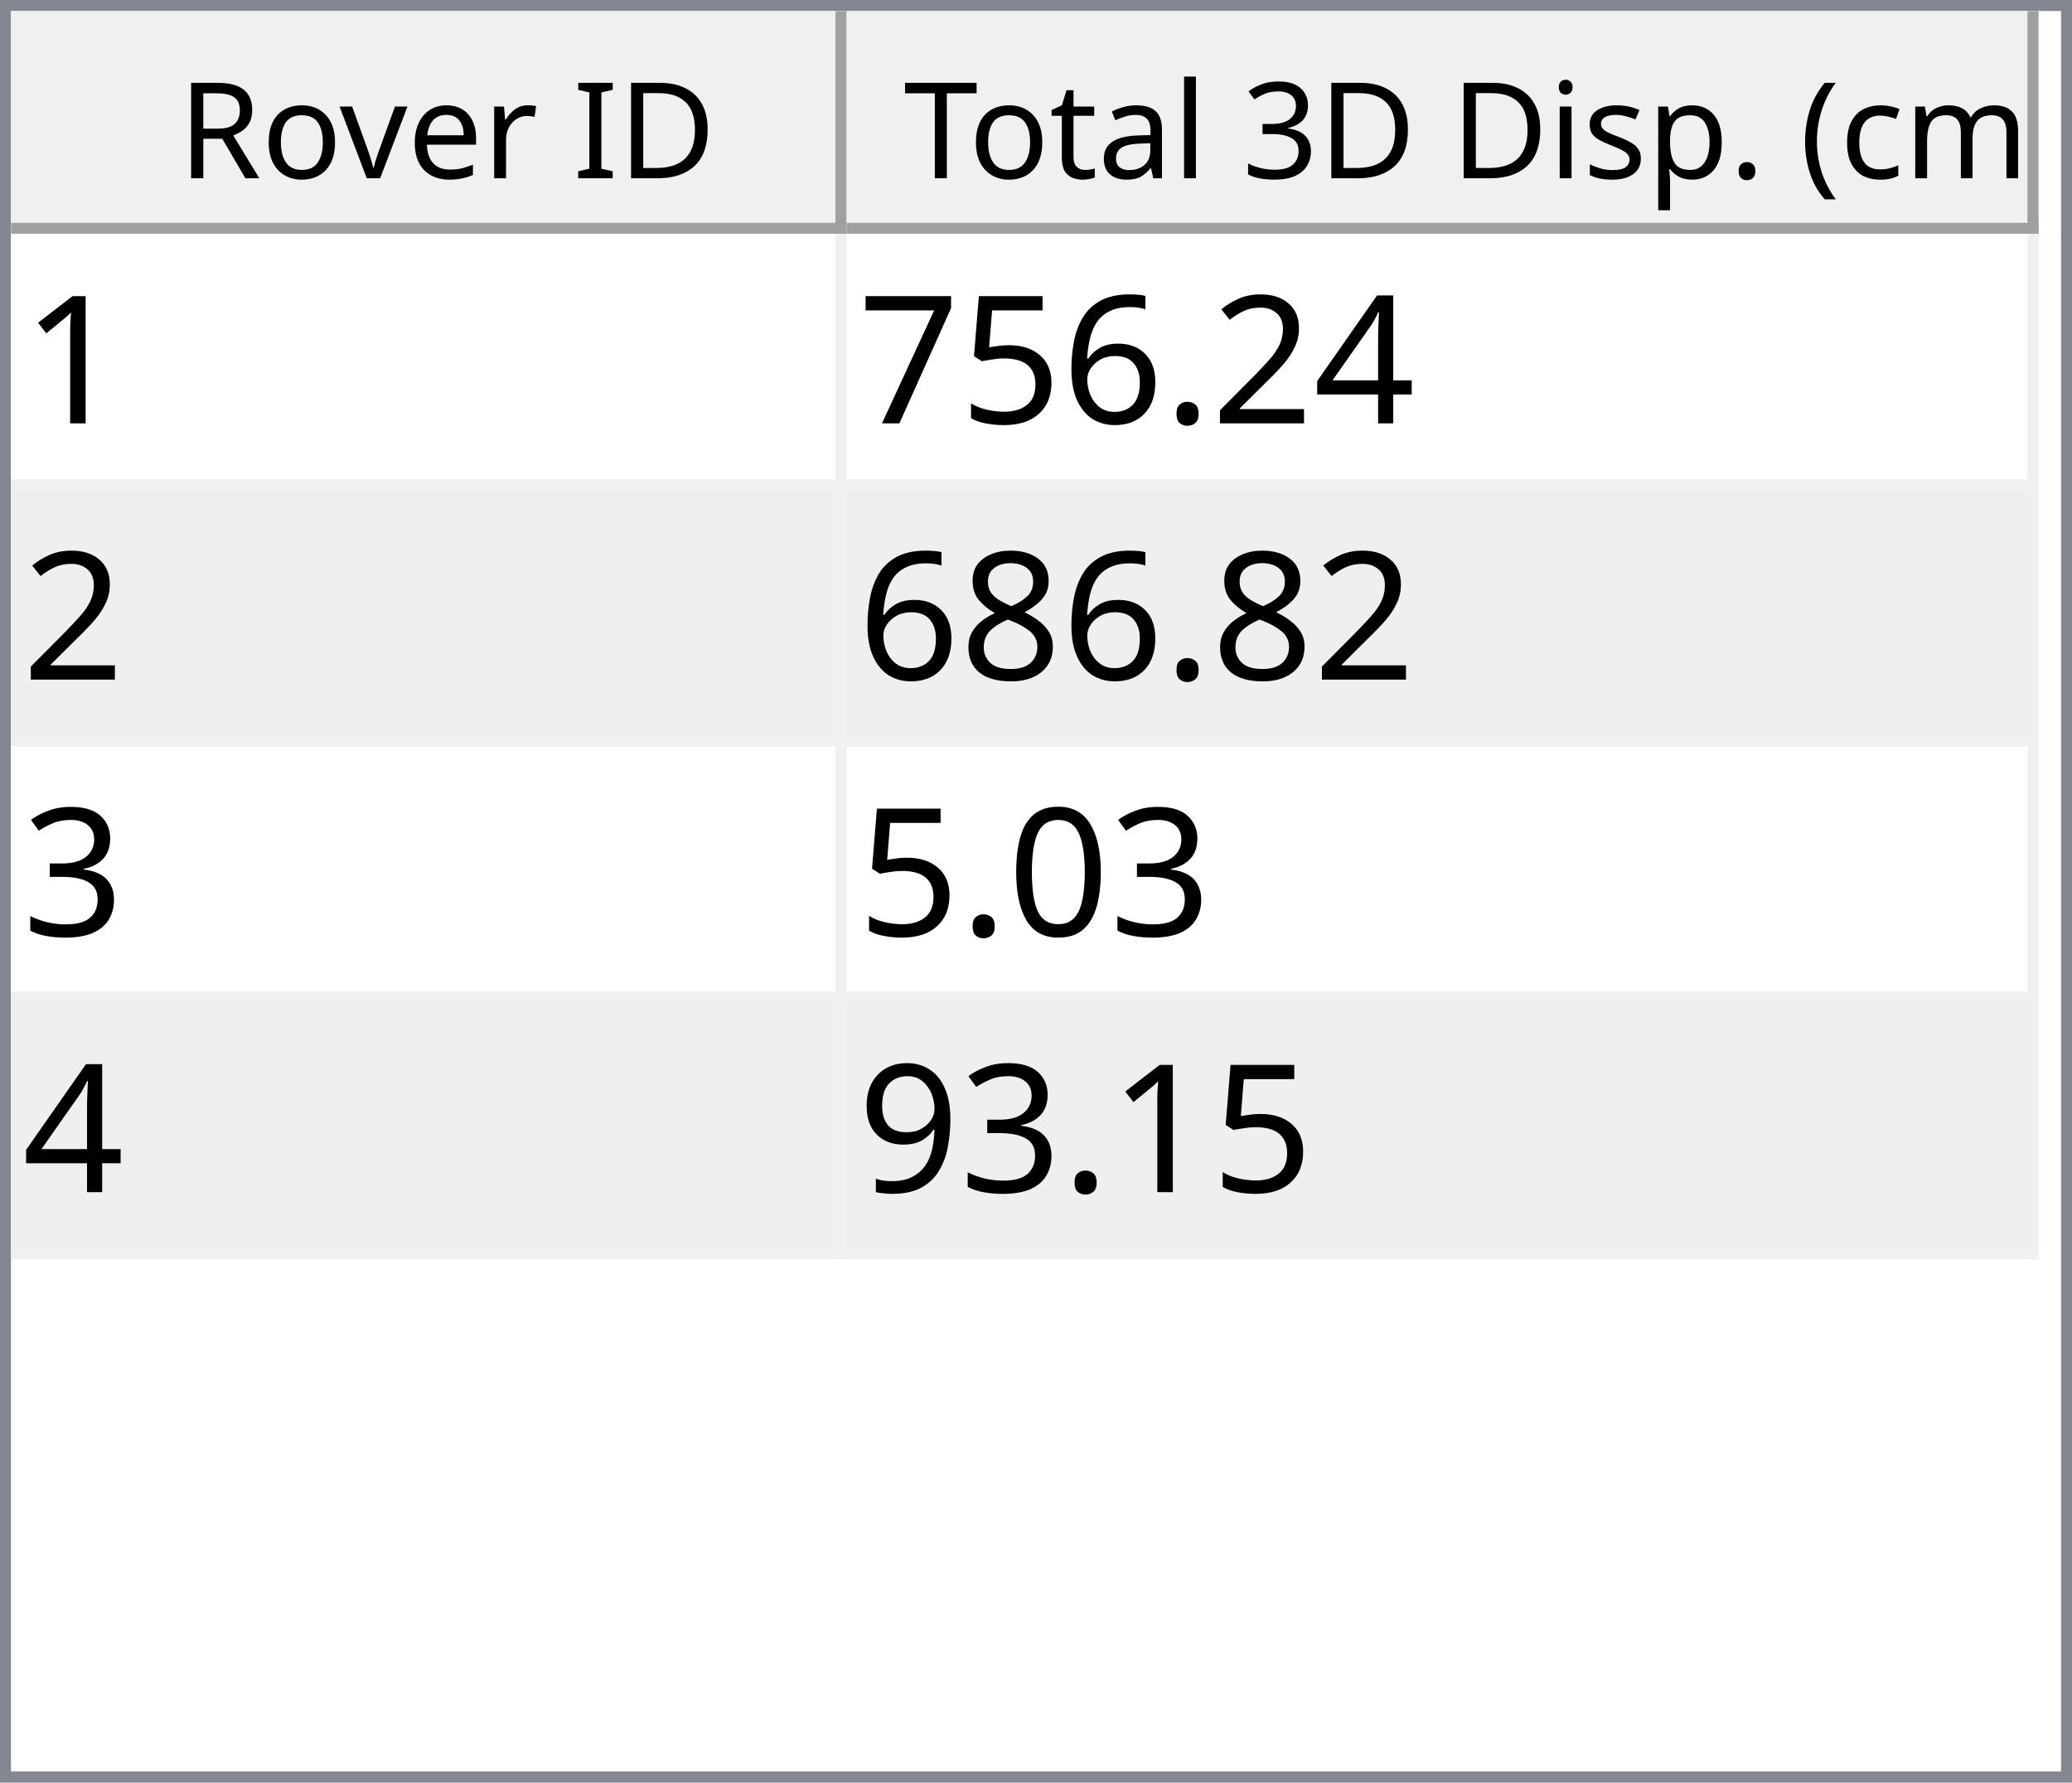
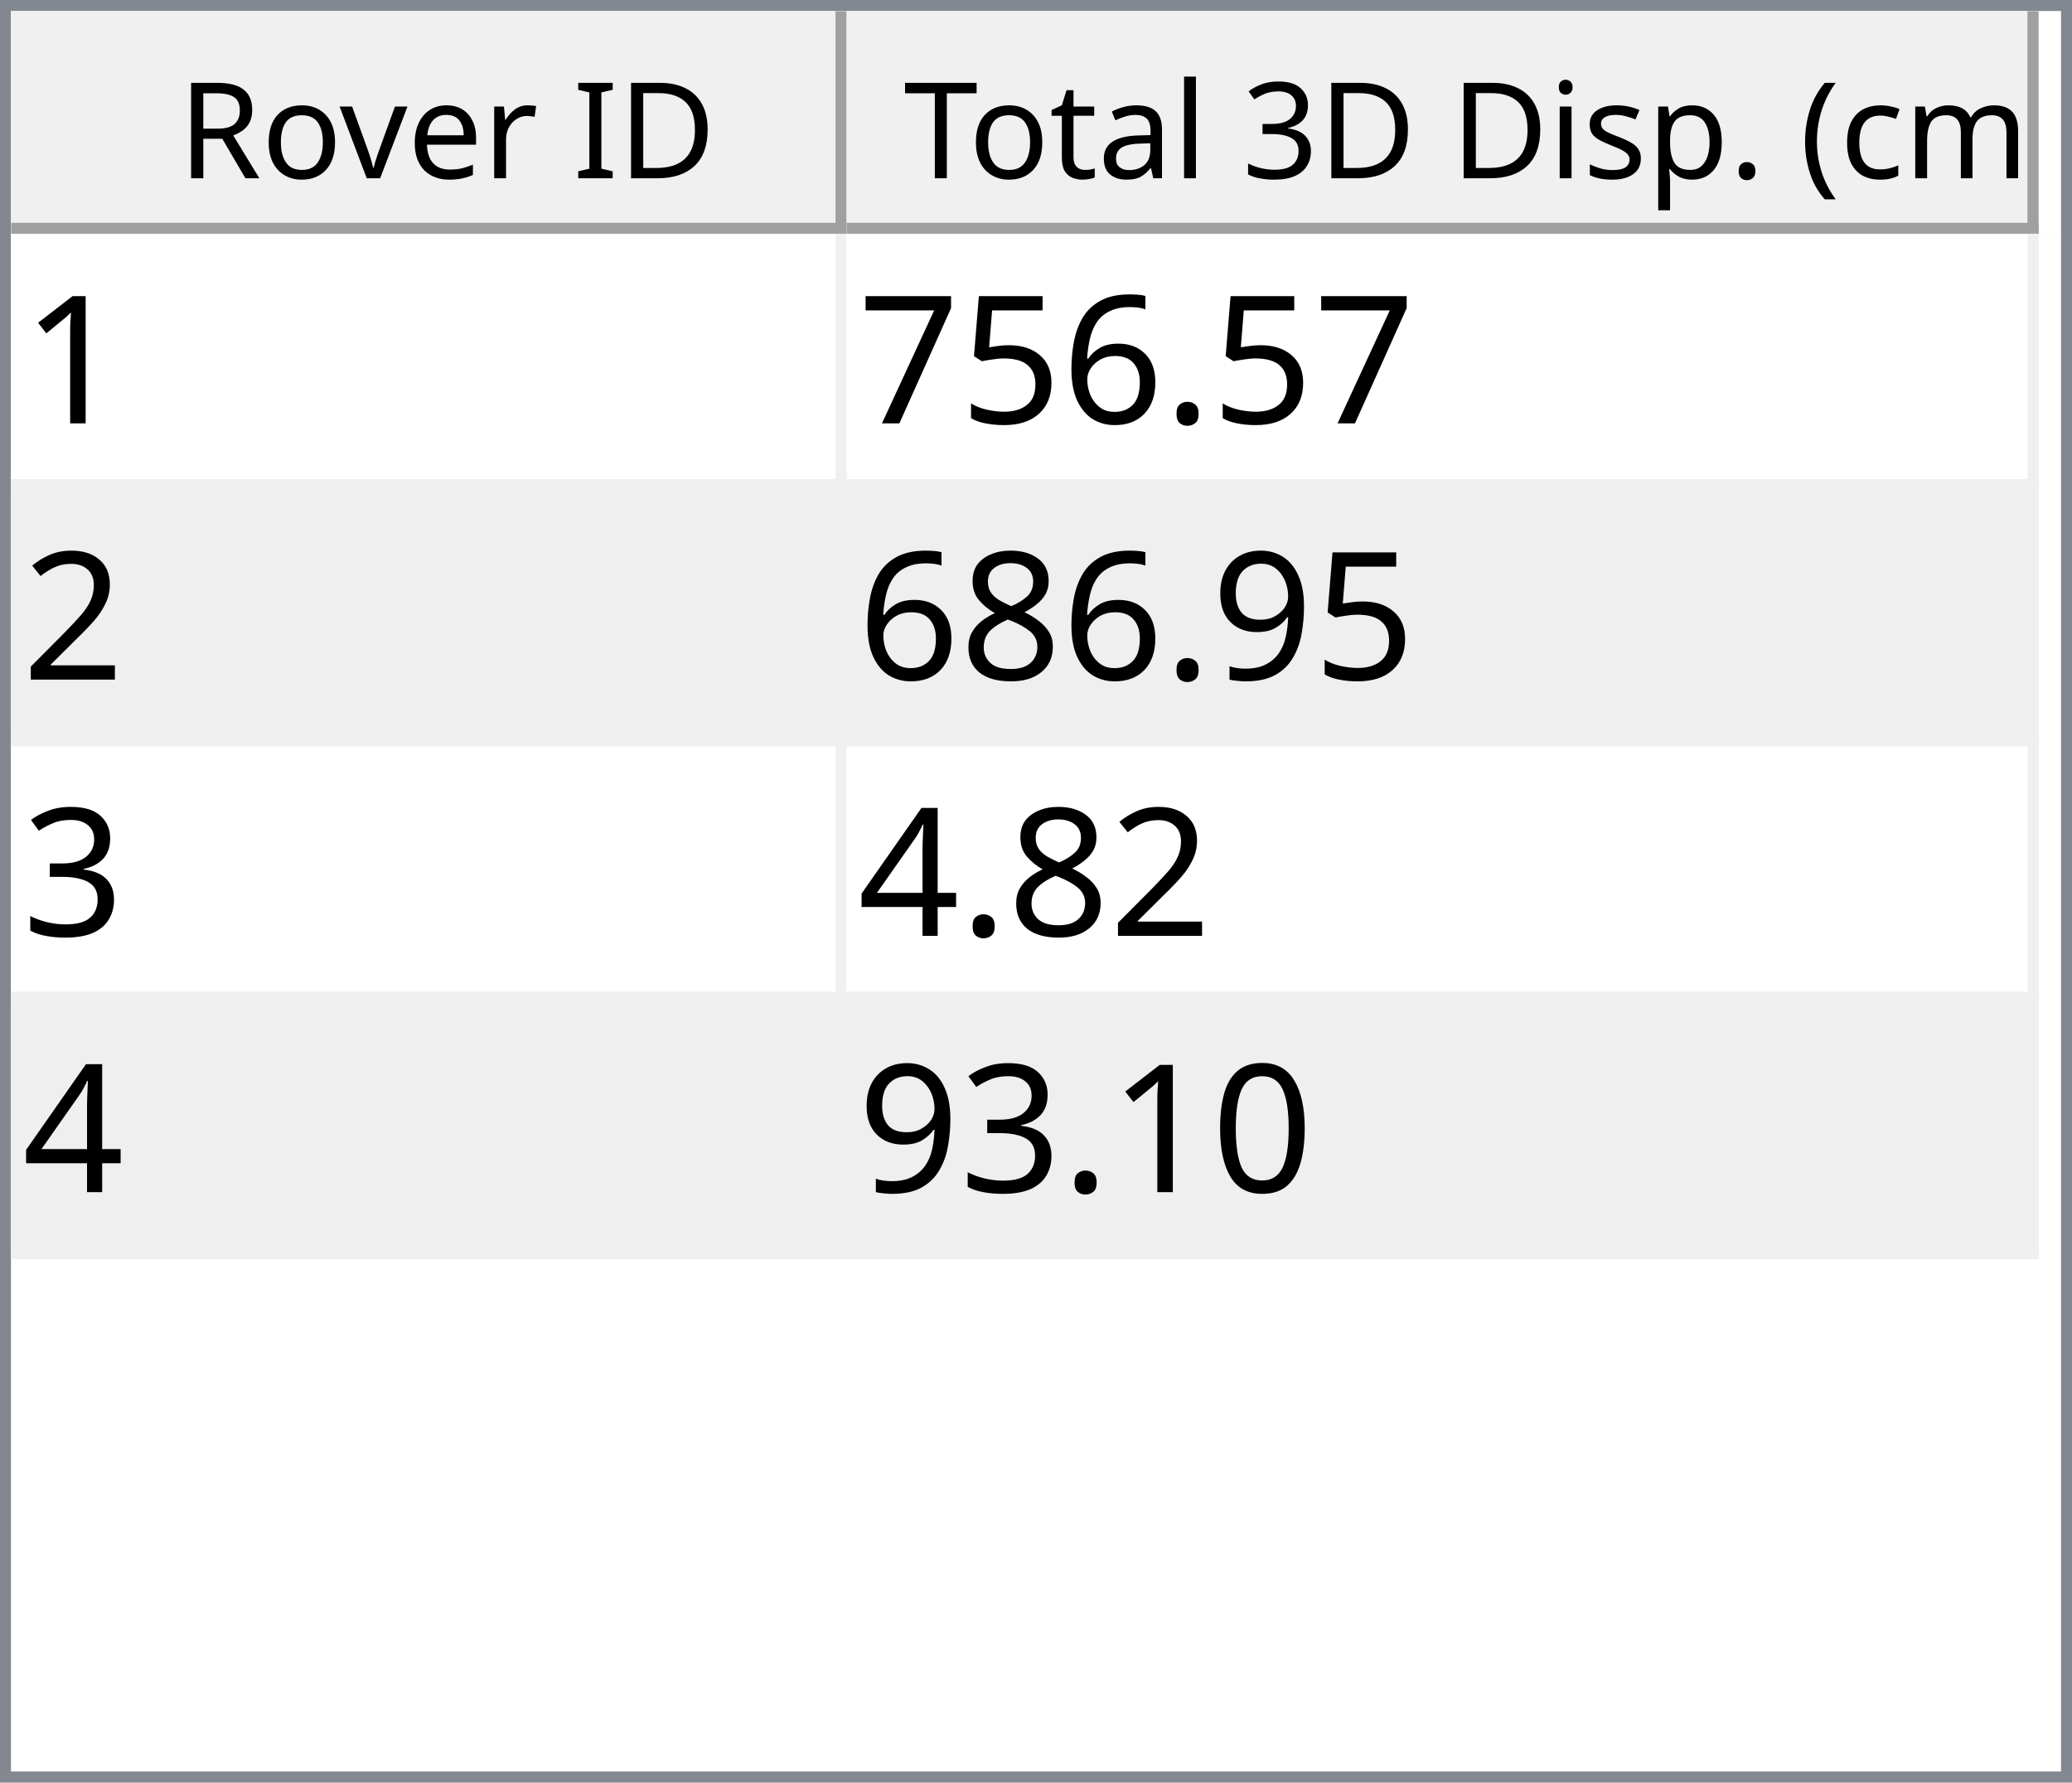
<svg xmlns="http://www.w3.org/2000/svg" style="fill-opacity:1; color-rendering:auto; color-interpolation:auto; text-rendering:auto; stroke:black; stroke-linecap:square; stroke-miterlimit:10; shape-rendering:auto; stroke-opacity:1; fill:black; stroke-dasharray:none; font-weight:normal; stroke-width:1; font-family:'Dialog'; font-style:normal; stroke-linejoin:miter; font-size:12px; stroke-dashoffset:0; image-rendering:auto;" width="186" height="160">
  <defs id="genericDefs" />
  <g>
    <defs id="defs1">
      <clipPath clipPathUnits="userSpaceOnUse" id="clipPath1">
        <path d="M0 0 L186 0 L186 160 L0 160 L0 0 Z" />
      </clipPath>
      <clipPath clipPathUnits="userSpaceOnUse" id="clipPath2">
        <path d="M0 0 L0 160 L186 160 L186 0 Z" />
      </clipPath>
      <clipPath clipPathUnits="userSpaceOnUse" id="clipPath3">
        <path d="M0 0 L0 20 L184 20 L184 0 Z" />
      </clipPath>
      <clipPath clipPathUnits="userSpaceOnUse" id="clipPath4">
        <path d="M0 0 L0 20 L75 20 L75 0 Z" />
      </clipPath>
      <clipPath clipPathUnits="userSpaceOnUse" id="clipPath5">
        <path d="M1 1 L1 19 L74 19 L74 1 Z" />
      </clipPath>
      <clipPath clipPathUnits="userSpaceOnUse" id="clipPath6">
        <path d="M0 0 L0 18 L73 18 L73 0 Z" />
      </clipPath>
      <clipPath clipPathUnits="userSpaceOnUse" id="clipPath7">
        <path d="M-0.5 -0.5 L-0.5 19.5 L74.5 19.5 L74.5 -0.5 Z" />
      </clipPath>
      <clipPath clipPathUnits="userSpaceOnUse" id="clipPath8">
        <path d="M0 0 L0 20 L107 20 L107 0 Z" />
      </clipPath>
      <clipPath clipPathUnits="userSpaceOnUse" id="clipPath9">
        <path d="M1 1 L1 19 L106 19 L106 1 Z" />
      </clipPath>
      <clipPath clipPathUnits="userSpaceOnUse" id="clipPath10">
        <path d="M0 0 L0 18 L105 18 L105 0 Z" />
      </clipPath>
      <clipPath clipPathUnits="userSpaceOnUse" id="clipPath11">
        <path d="M-0.5 -0.5 L-0.5 19.5 L106.5 19.5 L106.5 -0.5 Z" />
      </clipPath>
      <clipPath clipPathUnits="userSpaceOnUse" id="clipPath12">
        <path d="M0 0 L0 138 L184 138 L184 0 Z" />
      </clipPath>
      <clipPath clipPathUnits="userSpaceOnUse" id="clipPath13">
        <path d="M0 0 L0 92 L182 92 L182 0 Z" />
      </clipPath>
      <clipPath clipPathUnits="userSpaceOnUse" id="clipPath14">
        <path d="M-0.5 -0.5 L-0.5 91.5 L181.5 91.5 L181.5 -0.5 Z" />
      </clipPath>
      <clipPath clipPathUnits="userSpaceOnUse" id="clipPath15">
        <path d="M0 0 L0 22 L74 22 L74 0 Z" />
      </clipPath>
      <clipPath clipPathUnits="userSpaceOnUse" id="clipPath16">
        <path d="M0 0 L0 22 L106 22 L106 0 Z" />
      </clipPath>
      <font horiz-adv-x="64.551" id="font1">
        <font-face ascent="107.91" descent="25.098" units-per-em="100" style="font-style:normal; font-family:Segoe UI; font-weight:normal;" />
        <missing-glyph horiz-adv-x="64.551" d="M8.109 0 L8.109 68.266 L56.453 68.266 L56.453 0 L8.109 0 ZM15.328 7.234 L49.219 7.234 L49.219 61.031 L15.328 61.031 L15.328 7.234 Z" />
        <glyph unicode="D" horiz-adv-x="70.117" d="M9.188 0 L9.188 70.016 L28.516 70.016 Q65.531 70.016 65.531 35.891 Q65.531 19.672 55.25 9.836 Q44.969 0 27.734 0 L9.188 0 ZM17.391 62.594 L17.391 7.422 L27.828 7.422 Q41.609 7.422 49.273 14.797 Q56.938 22.172 56.938 35.688 Q56.938 62.594 28.328 62.594 L17.391 62.594 Z" />
        <glyph unicode="I" horiz-adv-x="26.611" d="M17.391 0 L9.188 0 L9.188 70.016 L17.391 70.016 L17.391 0 Z" />
        <glyph unicode=" " horiz-adv-x="27.393" d="" />
        <glyph unicode="r" horiz-adv-x="34.766" d="M34.188 41.891 Q32.078 43.5 28.125 43.5 Q23 43.5 19.555 38.672 Q16.109 33.844 16.109 25.484 L16.109 0 L8.109 0 L8.109 50 L16.109 50 L16.109 39.703 L16.312 39.703 Q18.016 44.969 21.531 47.922 Q25.047 50.875 29.391 50.875 Q32.516 50.875 34.188 50.203 L34.188 41.891 Z" />
        <glyph unicode="e" horiz-adv-x="52.295" d="M48.297 23 L12.984 23 Q13.188 14.656 17.484 10.109 Q21.781 5.562 29.297 5.562 Q37.75 5.562 44.828 11.141 L44.828 3.609 Q38.234 -1.172 27.391 -1.172 Q16.797 -1.172 10.742 5.641 Q4.688 12.453 4.688 24.812 Q4.688 36.469 11.305 43.82 Q17.922 51.172 27.734 51.172 Q37.547 51.172 42.922 44.828 Q48.297 38.484 48.297 27.203 L48.297 23 ZM40.094 29.781 Q40.047 36.719 36.75 40.578 Q33.453 44.438 27.594 44.438 Q21.922 44.438 17.969 40.383 Q14.016 36.328 13.094 29.781 L40.094 29.781 Z" />
        <glyph unicode="v" horiz-adv-x="47.9" d="M47.406 50 L27.484 0 L19.625 0 L0.688 50 L9.469 50 L22.172 13.672 Q23.578 9.672 23.922 6.688 L24.125 6.688 Q24.609 10.453 25.688 13.484 L38.969 50 L47.406 50 Z" />
        <glyph unicode="o" horiz-adv-x="58.594" d="M29 -1.172 Q17.922 -1.172 11.305 5.836 Q4.688 12.844 4.688 24.422 Q4.688 37.016 11.57 44.094 Q18.453 51.172 30.172 51.172 Q41.359 51.172 47.633 44.289 Q53.906 37.406 53.906 25.203 Q53.906 13.234 47.141 6.031 Q40.375 -1.172 29 -1.172 ZM29.594 44.438 Q21.875 44.438 17.383 39.188 Q12.891 33.938 12.891 24.703 Q12.891 15.828 17.43 10.695 Q21.969 5.562 29.594 5.562 Q37.359 5.562 41.531 10.594 Q45.703 15.625 45.703 24.906 Q45.703 34.281 41.531 39.359 Q37.359 44.438 29.594 44.438 Z" />
        <glyph unicode="R" horiz-adv-x="59.814" d="M59.375 0 L49.609 0 L37.891 19.625 Q36.281 22.359 34.766 24.289 Q33.25 26.219 31.664 27.438 Q30.078 28.656 28.25 29.219 Q26.422 29.781 24.125 29.781 L17.391 29.781 L17.391 0 L9.188 0 L9.188 70.016 L30.078 70.016 Q34.672 70.016 38.555 68.867 Q42.438 67.719 45.289 65.375 Q48.141 63.031 49.758 59.547 Q51.375 56.062 51.375 51.375 Q51.375 47.703 50.273 44.656 Q49.172 41.609 47.148 39.211 Q45.125 36.812 42.266 35.133 Q39.406 33.453 35.844 32.516 L35.844 32.328 Q37.594 31.547 38.891 30.547 Q40.188 29.547 41.359 28.18 Q42.531 26.812 43.68 25.078 Q44.828 23.344 46.234 21.047 L59.375 0 ZM17.391 62.594 L17.391 37.203 L28.516 37.203 Q31.594 37.203 34.203 38.133 Q36.812 39.062 38.719 40.797 Q40.625 42.531 41.703 45.047 Q42.781 47.562 42.781 50.688 Q42.781 56.297 39.141 59.445 Q35.5 62.594 28.609 62.594 L17.391 62.594 Z" />
        <glyph unicode=")" horiz-adv-x="30.176" d="M8.297 -15.922 L1.172 -15.922 Q16.406 2.344 16.406 26.812 Q16.406 51.469 1.078 70.016 L8.297 70.016 Q23.531 52.156 23.531 26.703 Q23.531 1.375 8.297 -15.922 Z" />
        <glyph unicode="m" horiz-adv-x="86.133" d="M79.109 0 L71.094 0 L71.094 28.719 Q71.094 37.016 68.531 40.727 Q65.969 44.438 59.906 44.438 Q54.781 44.438 51.195 39.75 Q47.609 35.062 47.609 28.516 L47.609 0 L39.594 0 L39.594 29.688 Q39.594 44.438 28.219 44.438 Q22.953 44.438 19.531 40.016 Q16.109 35.594 16.109 28.516 L16.109 0 L8.109 0 L8.109 50 L16.109 50 L16.109 42.094 L16.312 42.094 Q21.625 51.172 31.844 51.172 Q36.969 51.172 40.773 48.312 Q44.578 45.453 46 40.828 Q51.562 51.172 62.594 51.172 Q79.109 51.172 79.109 30.812 L79.109 0 Z" />
        <glyph unicode="c" horiz-adv-x="46.191" d="M42.188 2.297 Q36.422 -1.172 28.516 -1.172 Q17.828 -1.172 11.258 5.789 Q4.688 12.75 4.688 23.828 Q4.688 36.188 11.766 43.68 Q18.844 51.172 30.672 51.172 Q37.25 51.172 42.281 48.734 L42.281 40.531 Q36.719 44.438 30.375 44.438 Q22.703 44.438 17.797 38.945 Q12.891 33.453 12.891 24.516 Q12.891 15.719 17.508 10.641 Q22.125 5.562 29.891 5.562 Q36.422 5.562 42.188 9.906 L42.188 2.297 Z" />
        <glyph unicode="(" horiz-adv-x="30.176" d="M29.109 -15.922 L21.969 -15.922 Q6.844 1.375 6.844 26.703 Q6.844 52.156 21.969 70.016 L29.203 70.016 Q13.875 51.469 13.875 26.812 Q13.875 2.344 29.109 -15.922 Z" />
        <glyph unicode="." horiz-adv-x="21.68" d="M10.891 -1.078 Q8.641 -1.078 7.055 0.539 Q5.469 2.156 5.469 4.391 Q5.469 6.641 7.055 8.273 Q8.641 9.906 10.891 9.906 Q13.188 9.906 14.797 8.273 Q16.406 6.641 16.406 4.391 Q16.406 2.156 14.797 0.539 Q13.188 -1.078 10.891 -1.078 Z" />
        <glyph unicode="p" horiz-adv-x="58.789" d="M16.312 7.234 L16.109 7.234 L16.109 -23 L8.109 -23 L8.109 50 L16.109 50 L16.109 41.219 L16.312 41.219 Q22.219 51.172 33.594 51.172 Q43.266 51.172 48.688 44.461 Q54.109 37.75 54.109 26.469 Q54.109 13.922 48 6.375 Q41.891 -1.172 31.297 -1.172 Q21.578 -1.172 16.312 7.234 ZM16.109 27.391 L16.109 20.406 Q16.109 14.203 20.141 9.883 Q24.172 5.562 30.375 5.562 Q37.641 5.562 41.773 11.133 Q45.906 16.703 45.906 26.609 Q45.906 34.969 42.047 39.703 Q38.188 44.438 31.594 44.438 Q24.609 44.438 20.359 39.578 Q16.109 34.719 16.109 27.391 Z" />
        <glyph unicode="s" horiz-adv-x="42.432" d="M5.078 1.812 L5.078 10.406 Q11.625 5.562 19.484 5.562 Q30.031 5.562 30.031 12.594 Q30.031 14.594 29.125 15.992 Q28.219 17.391 26.68 18.461 Q25.141 19.531 23.07 20.383 Q21 21.234 18.609 22.172 Q15.281 23.484 12.766 24.828 Q10.25 26.172 8.57 27.859 Q6.891 29.547 6.031 31.695 Q5.172 33.844 5.172 36.719 Q5.172 40.234 6.789 42.945 Q8.406 45.656 11.086 47.484 Q13.766 49.312 17.211 50.242 Q20.656 51.172 24.312 51.172 Q30.812 51.172 35.938 48.922 L35.938 40.828 Q30.422 44.438 23.25 44.438 Q21 44.438 19.195 43.922 Q17.391 43.406 16.094 42.477 Q14.797 41.547 14.086 40.258 Q13.375 38.969 13.375 37.406 Q13.375 35.453 14.086 34.133 Q14.797 32.812 16.164 31.789 Q17.531 30.766 19.484 29.938 Q21.438 29.109 23.922 28.125 Q27.25 26.859 29.883 25.516 Q32.516 24.172 34.375 22.484 Q36.234 20.797 37.234 18.602 Q38.234 16.406 38.234 13.375 Q38.234 9.672 36.602 6.938 Q34.969 4.203 32.234 2.398 Q29.5 0.594 25.93 -0.289 Q22.359 -1.172 18.453 -1.172 Q10.75 -1.172 5.078 1.812 Z" />
        <glyph unicode="i" horiz-adv-x="24.219" d="M12.203 62.703 Q10.062 62.703 8.547 64.164 Q7.031 65.625 7.031 67.875 Q7.031 70.125 8.547 71.609 Q10.062 73.094 12.203 73.094 Q14.406 73.094 15.945 71.609 Q17.484 70.125 17.484 67.875 Q17.484 65.719 15.945 64.211 Q14.406 62.703 12.203 62.703 ZM16.109 0 L8.109 0 L8.109 50 L16.109 50 L16.109 0 Z" />
        <glyph unicode="3" horiz-adv-x="53.906" d="M46.531 19.828 Q46.531 15.094 44.75 11.211 Q42.969 7.328 39.719 4.57 Q36.469 1.812 31.93 0.297 Q27.391 -1.219 21.922 -1.219 Q11.922 -1.219 6 2.594 L6 11.188 Q13.094 5.609 22.219 5.609 Q25.875 5.609 28.828 6.539 Q31.781 7.469 33.906 9.227 Q36.031 10.984 37.18 13.477 Q38.328 15.969 38.328 19.094 Q38.328 32.812 18.797 32.812 L12.984 32.812 L12.984 39.594 L18.5 39.594 Q35.797 39.594 35.797 52.484 Q35.797 64.406 22.609 64.406 Q15.188 64.406 8.688 59.422 L8.688 67.188 Q15.375 71.188 24.609 71.188 Q29 71.188 32.57 69.969 Q36.141 68.75 38.68 66.555 Q41.219 64.359 42.609 61.281 Q44 58.203 44 54.5 Q44 40.672 30.031 36.719 L30.031 36.531 Q33.594 36.141 36.625 34.797 Q39.656 33.453 41.852 31.305 Q44.047 29.156 45.289 26.25 Q46.531 23.344 46.531 19.828 Z" />
        <glyph unicode="l" horiz-adv-x="24.219" d="M16.109 0 L8.109 0 L8.109 74.031 L16.109 74.031 L16.109 0 Z" />
        <glyph unicode="a" horiz-adv-x="50.879" d="M43.891 0 L35.891 0 L35.891 7.812 L35.688 7.812 Q30.469 -1.172 20.312 -1.172 Q12.844 -1.172 8.617 2.781 Q4.391 6.734 4.391 13.281 Q4.391 27.297 20.906 29.594 L35.891 31.688 Q35.891 44.438 25.594 44.438 Q16.547 44.438 9.281 38.281 L9.281 46.484 Q16.656 51.172 26.266 51.172 Q43.891 51.172 43.891 32.516 L43.891 0 ZM35.891 25.297 L23.828 23.641 Q18.266 22.859 15.43 20.875 Q12.594 18.891 12.594 13.875 Q12.594 10.203 15.211 7.883 Q17.828 5.562 22.172 5.562 Q28.125 5.562 32.008 9.742 Q35.891 13.922 35.891 20.312 L35.891 25.297 Z" />
        <glyph unicode="t" horiz-adv-x="33.887" d="M31.297 0.484 Q28.469 -1.078 23.828 -1.078 Q10.688 -1.078 10.688 13.578 L10.688 43.172 L2.094 43.172 L2.094 50 L10.688 50 L10.688 62.203 L18.703 64.797 L18.703 50 L31.297 50 L31.297 43.172 L18.703 43.172 L18.703 14.984 Q18.703 9.969 20.414 7.82 Q22.125 5.672 26.078 5.672 Q29.109 5.672 31.297 7.328 L31.297 0.484 Z" />
        <glyph unicode="T" horiz-adv-x="52.393" d="M50.594 62.594 L30.375 62.594 L30.375 0 L22.172 0 L22.172 62.594 L2 62.594 L2 70.016 L50.594 70.016 L50.594 62.594 Z" />
      </font>
      <font horiz-adv-x="75.0" id="font2">
        <font-face ascent="100.537" descent="21.973" units-per-em="100" style="font-style:normal; font-family:sans-serif; font-weight:normal;" />
        <missing-glyph horiz-adv-x="75.0" d="M12.5 0 L12.5 62.5 L62.5 62.5 L62.5 0 L12.5 0 ZM14.062 1.562 L60.938 1.562 L60.938 60.938 L14.062 60.938 L14.062 1.562 Z" />
        <glyph unicode="1" horiz-adv-x="55.615" d="M37.25 0 L28.469 0 L28.469 56 Q25.297 52.984 20.141 49.953 Q14.984 46.922 10.891 45.406 L10.891 53.906 Q18.266 57.375 23.781 62.305 Q29.297 67.234 31.594 71.875 L37.25 71.875 L37.25 0 Z" />
-         <glyph unicode="4" horiz-adv-x="55.615" d="M32.328 0 L32.328 17.141 L1.266 17.141 L1.266 25.203 L33.938 71.578 L41.109 71.578 L41.109 25.203 L50.781 25.203 L50.781 17.141 L41.109 17.141 L41.109 0 L32.328 0 ZM32.328 25.203 L32.328 57.469 L9.906 25.203 L32.328 25.203 Z" />
-         <glyph unicode="2" horiz-adv-x="55.615" d="M50.344 8.453 L50.344 0 L3.031 0 Q2.938 3.172 4.047 6.109 Q5.859 10.938 9.836 15.625 Q13.812 20.312 21.344 26.469 Q33.016 36.031 37.117 41.625 Q41.219 47.219 41.219 52.203 Q41.219 57.422 37.477 61.008 Q33.734 64.594 27.734 64.594 Q21.391 64.594 17.578 60.789 Q13.766 56.984 13.719 50.25 L4.688 51.172 Q5.609 61.281 11.664 66.578 Q17.719 71.875 27.938 71.875 Q38.234 71.875 44.242 66.164 Q50.25 60.453 50.25 52 Q50.25 47.703 48.492 43.555 Q46.734 39.406 42.656 34.812 Q38.578 30.219 29.109 22.219 Q21.188 15.578 18.945 13.211 Q16.703 10.844 15.234 8.453 L50.344 8.453 Z" />
        <glyph unicode="." horiz-adv-x="27.783" d="M9.078 0 L9.078 10.016 L19.094 10.016 L19.094 0 L9.078 0 Z" />
        <glyph unicode="6" horiz-adv-x="55.615" d="M49.75 54.047 L41.016 53.375 Q39.844 58.547 37.703 60.891 Q34.125 64.656 28.906 64.656 Q24.703 64.656 21.531 62.312 Q17.391 59.281 14.992 53.469 Q12.594 47.656 12.5 36.922 Q15.672 41.75 20.266 44.094 Q24.859 46.438 29.891 46.438 Q38.672 46.438 44.852 39.969 Q51.031 33.5 51.031 23.25 Q51.031 16.5 48.125 10.719 Q45.219 4.938 40.141 1.859 Q35.062 -1.219 28.609 -1.219 Q17.625 -1.219 10.695 6.859 Q3.766 14.938 3.766 33.5 Q3.766 54.25 11.422 63.672 Q18.109 71.875 29.438 71.875 Q37.891 71.875 43.289 67.141 Q48.688 62.406 49.75 54.047 ZM13.875 23.188 Q13.875 18.656 15.797 14.508 Q17.719 10.359 21.188 8.18 Q24.656 6 28.469 6 Q34.031 6 38.039 10.492 Q42.047 14.984 42.047 22.703 Q42.047 30.125 38.086 34.398 Q34.125 38.672 28.125 38.672 Q22.172 38.672 18.023 34.398 Q13.875 30.125 13.875 23.188 Z" />
        <glyph unicode="5" horiz-adv-x="55.615" d="M4.156 18.75 L13.375 19.531 Q14.406 12.797 18.141 9.398 Q21.875 6 27.156 6 Q33.5 6 37.891 10.789 Q42.281 15.578 42.281 23.484 Q42.281 31 38.062 35.352 Q33.844 39.703 27 39.703 Q22.75 39.703 19.336 37.773 Q15.922 35.844 13.969 32.766 L5.719 33.844 L12.641 70.609 L48.25 70.609 L48.25 62.203 L19.672 62.203 L15.828 42.969 Q22.266 47.469 29.344 47.469 Q38.719 47.469 45.164 40.969 Q51.609 34.469 51.609 24.266 Q51.609 14.547 45.953 7.469 Q39.062 -1.219 27.156 -1.219 Q17.391 -1.219 11.211 4.25 Q5.031 9.719 4.156 18.75 Z" />
        <glyph unicode="7" horiz-adv-x="55.615" d="M4.734 62.203 L4.734 70.656 L51.078 70.656 L51.078 63.812 Q44.234 56.547 37.523 44.484 Q30.812 32.422 27.156 19.672 Q24.516 10.688 23.781 0 L14.75 0 Q14.891 8.453 18.062 20.414 Q21.234 32.375 27.172 43.484 Q33.109 54.594 39.797 62.203 L4.734 62.203 Z" />
+         <glyph unicode="2" horiz-adv-x="55.615" d="M50.344 8.453 L50.344 0 L3.031 0 Q2.938 3.172 4.047 6.109 Q5.859 10.938 9.836 15.625 Q13.812 20.312 21.344 26.469 Q33.016 36.031 37.117 41.625 Q41.219 47.219 41.219 52.203 Q41.219 57.422 37.477 61.008 Q33.734 64.594 27.734 64.594 Q21.391 64.594 17.578 60.789 Q13.766 56.984 13.719 50.25 L4.688 51.172 Q5.609 61.281 11.664 66.578 Q17.719 71.875 27.938 71.875 Q38.234 71.875 44.242 66.164 Q50.25 60.453 50.25 52 Q50.25 47.703 48.492 43.555 Q46.734 39.406 42.656 34.812 Q38.578 30.219 29.109 22.219 Q21.188 15.578 18.945 13.211 Q16.703 10.844 15.234 8.453 L50.344 8.453 Z" />
+         <glyph unicode="9" horiz-adv-x="55.615" d="M5.469 16.547 L13.922 17.328 Q14.984 11.375 18.016 8.688 Q21.047 6 25.781 6 Q29.828 6 32.883 7.859 Q35.938 9.719 37.891 12.82 Q39.844 15.922 41.164 21.195 Q42.484 26.469 42.484 31.938 Q42.484 32.516 42.438 33.688 Q39.797 29.5 35.234 26.883 Q30.672 24.266 25.344 24.266 Q16.453 24.266 10.305 30.711 Q4.156 37.156 4.156 47.703 Q4.156 58.594 10.578 65.234 Q17 71.875 26.656 71.875 Q33.641 71.875 39.43 68.117 Q45.219 64.359 48.219 57.398 Q51.219 50.438 51.219 37.25 Q51.219 23.531 48.242 15.406 Q45.266 7.281 39.383 3.031 Q33.5 -1.219 25.594 -1.219 Q17.188 -1.219 11.867 3.445 Q6.547 8.109 5.469 16.547 ZM41.453 48.141 Q41.453 55.719 37.43 60.156 Q33.406 64.594 27.734 64.594 Q21.875 64.594 17.531 59.812 Q13.188 55.031 13.188 47.406 Q13.188 40.578 17.312 36.305 Q21.438 32.031 27.484 32.031 Q33.594 32.031 37.523 36.305 Q41.453 40.578 41.453 48.141 Z" />
        <glyph unicode="8" horiz-adv-x="55.615" d="M17.672 38.812 Q12.203 40.828 9.57 44.539 Q6.938 48.25 6.938 53.422 Q6.938 61.234 12.555 66.555 Q18.172 71.875 27.484 71.875 Q36.859 71.875 42.578 66.43 Q48.297 60.984 48.297 53.172 Q48.297 48.188 45.68 44.508 Q43.062 40.828 37.75 38.812 Q44.344 36.672 47.781 31.883 Q51.219 27.094 51.219 20.453 Q51.219 11.281 44.727 5.031 Q38.234 -1.219 27.641 -1.219 Q17.047 -1.219 10.547 5.055 Q4.047 11.328 4.047 20.703 Q4.047 27.688 7.594 32.398 Q11.141 37.109 17.672 38.812 ZM15.922 53.719 Q15.922 48.641 19.195 45.414 Q22.469 42.188 27.688 42.188 Q32.766 42.188 36.016 45.383 Q39.266 48.578 39.266 53.219 Q39.266 58.062 35.914 61.359 Q32.562 64.656 27.594 64.656 Q22.562 64.656 19.242 61.43 Q15.922 58.203 15.922 53.719 ZM13.094 20.656 Q13.094 16.891 14.875 13.375 Q16.656 9.859 20.172 7.93 Q23.688 6 27.734 6 Q34.031 6 38.133 10.055 Q42.234 14.109 42.234 20.359 Q42.234 26.703 38.016 30.859 Q33.797 35.016 27.438 35.016 Q21.234 35.016 17.164 30.914 Q13.094 26.812 13.094 20.656 Z" />
        <glyph unicode="3" horiz-adv-x="55.615" d="M4.203 18.891 L12.984 20.062 Q14.5 12.594 18.141 9.297 Q21.781 6 27 6 Q33.203 6 37.477 10.297 Q41.75 14.594 41.75 20.953 Q41.75 27 37.797 30.93 Q33.844 34.859 27.734 34.859 Q25.25 34.859 21.531 33.891 L22.516 41.609 Q23.391 41.5 23.922 41.5 Q29.547 41.5 34.039 44.43 Q38.531 47.359 38.531 53.469 Q38.531 58.297 35.258 61.477 Q31.984 64.656 26.812 64.656 Q21.688 64.656 18.266 61.43 Q14.844 58.203 13.875 51.766 L5.078 53.328 Q6.688 62.156 12.398 67.016 Q18.109 71.875 26.609 71.875 Q32.469 71.875 37.398 69.359 Q42.328 66.844 44.945 62.5 Q47.562 58.156 47.562 53.266 Q47.562 48.641 45.07 44.828 Q42.578 41.016 37.703 38.766 Q44.047 37.312 47.562 32.695 Q51.078 28.078 51.078 21.141 Q51.078 11.766 44.242 5.25 Q37.406 -1.266 26.953 -1.266 Q17.531 -1.266 11.305 4.352 Q5.078 9.969 4.203 18.891 Z" />
+         <glyph unicode="4" horiz-adv-x="55.615" d="M32.328 0 L32.328 17.141 L1.266 17.141 L1.266 25.203 L33.938 71.578 L41.109 71.578 L41.109 25.203 L50.781 25.203 L50.781 17.141 L41.109 17.141 L41.109 0 L32.328 0 ZM32.328 25.203 L32.328 57.469 L9.906 25.203 L32.328 25.203 Z" />
        <glyph unicode="0" horiz-adv-x="55.615" d="M4.156 35.297 Q4.156 48 6.766 55.742 Q9.375 63.484 14.523 67.68 Q19.672 71.875 27.484 71.875 Q33.25 71.875 37.594 69.555 Q41.938 67.234 44.773 62.867 Q47.609 58.5 49.219 52.227 Q50.828 45.953 50.828 35.297 Q50.828 22.703 48.242 14.969 Q45.656 7.234 40.508 3.008 Q35.359 -1.219 27.484 -1.219 Q17.141 -1.219 11.234 6.203 Q4.156 15.141 4.156 35.297 ZM13.188 35.297 Q13.188 17.672 17.312 11.836 Q21.438 6 27.484 6 Q33.547 6 37.672 11.859 Q41.797 17.719 41.797 35.297 Q41.797 52.984 37.672 58.789 Q33.547 64.594 27.391 64.594 Q21.344 64.594 17.719 59.469 Q13.188 52.938 13.188 35.297 Z" />
-         <glyph unicode="9" horiz-adv-x="55.615" d="M5.469 16.547 L13.922 17.328 Q14.984 11.375 18.016 8.688 Q21.047 6 25.781 6 Q29.828 6 32.883 7.859 Q35.938 9.719 37.891 12.82 Q39.844 15.922 41.164 21.195 Q42.484 26.469 42.484 31.938 Q42.484 32.516 42.438 33.688 Q39.797 29.5 35.234 26.883 Q30.672 24.266 25.344 24.266 Q16.453 24.266 10.305 30.711 Q4.156 37.156 4.156 47.703 Q4.156 58.594 10.578 65.234 Q17 71.875 26.656 71.875 Q33.641 71.875 39.43 68.117 Q45.219 64.359 48.219 57.398 Q51.219 50.438 51.219 37.25 Q51.219 23.531 48.242 15.406 Q45.266 7.281 39.383 3.031 Q33.5 -1.219 25.594 -1.219 Q17.188 -1.219 11.867 3.445 Q6.547 8.109 5.469 16.547 ZM41.453 48.141 Q41.453 55.719 37.43 60.156 Q33.406 64.594 27.734 64.594 Q21.875 64.594 17.531 59.812 Q13.188 55.031 13.188 47.406 Q13.188 40.578 17.312 36.305 Q21.438 32.031 27.484 32.031 Q33.594 32.031 37.523 36.305 Q41.453 40.578 41.453 48.141 Z" />
      </font>
    </defs>
    <g style="fill:white; stroke:white;">
      <rect x="0" y="0" width="186" style="clip-path:url(#clipPath1); stroke:none;" height="160" />
    </g>
    <g style="fill:white; text-rendering:optimizeSpeed; color-rendering:optimizeSpeed; image-rendering:optimizeSpeed; shape-rendering:crispEdges; stroke:white; color-interpolation:sRGB;">
      <rect x="0" width="186" height="160" y="0" style="stroke:none;" />
      <path style="stroke:none;" d="M0 160 L186 160 L186 0 L0 0 Z" />
    </g>
    <g style="fill:rgb(240,240,240); font-family:'Segoe UI'; stroke:rgb(240,240,240);">
      <rect x="0" y="0" width="186" style="clip-path:url(#clipPath2); stroke:none;" height="160" />
    </g>
    <g style="fill:rgb(130,135,144); font-family:'Segoe UI'; stroke:rgb(130,135,144);">
      <path d="M0 0 L186 0 L186 160 L0 160 L0 0 ZM1 1 L185 1 L185 159 L1 159 L1 1 Z" style="fill-rule:evenodd; clip-path:url(#clipPath2); stroke:none;" />
    </g>
    <g style="fill:white; font-family:'Segoe UI'; stroke:white;" transform="translate(1,1)">
      <rect x="0" y="0" width="184" style="clip-path:url(#clipPath3); stroke:none;" height="20" />
    </g>
    <g style="fill:rgb(240,240,240); font-family:'Segoe UI'; stroke:rgb(240,240,240);" transform="translate(1,1)">
      <rect x="0" y="0" width="75" style="clip-path:url(#clipPath4); stroke:none;" height="20" />
    </g>
    <g style="font-family:'Segoe UI';" transform="translate(2,2)">
      <text x="14" xml:space="preserve" y="14" style="clip-path:url(#clipPath6); stroke:none;">Rover ID</text>
    </g>
    <g style="fill:rgb(160,160,160); font-family:'Segoe UI'; stroke:rgb(160,160,160); stroke-linejoin:bevel;" transform="translate(1.5,1.5)">
      <line x1="74" x2="74" y1="0" style="fill:none; clip-path:url(#clipPath7);" y2="19" />
    </g>
    <g style="fill:rgb(160,160,160); font-family:'Segoe UI'; stroke:rgb(160,160,160); stroke-linejoin:bevel;" transform="matrix(1,0,0,1,1,1) translate(0.5,0.5)">
      <line x1="0" x2="74" y1="19" style="fill:none; clip-path:url(#clipPath7);" y2="19" />
    </g>
    <g style="fill:rgb(240,240,240); font-family:'Segoe UI'; stroke:rgb(240,240,240);" transform="translate(76,1)">
      <rect x="0" y="0" width="107" style="clip-path:url(#clipPath8); stroke:none;" height="20" />
    </g>
    <g style="font-family:'Segoe UI';" transform="translate(77,2)">
      <text x="1" xml:space="preserve" y="14" style="clip-path:url(#clipPath10); stroke:none;"> Total 3D Disp. (cm)</text>
    </g>
    <g style="fill:rgb(160,160,160); font-family:'Segoe UI'; stroke:rgb(160,160,160); stroke-linejoin:bevel;" transform="translate(76.5,1.5)">
      <line x1="106" x2="106" y1="0" style="fill:none; clip-path:url(#clipPath11);" y2="19" />
    </g>
    <g style="fill:rgb(160,160,160); font-family:'Segoe UI'; stroke:rgb(160,160,160); stroke-linejoin:bevel;" transform="matrix(1,0,0,1,76,1) translate(0.5,0.5)">
      <line x1="0" x2="106" y1="19" style="fill:none; clip-path:url(#clipPath11);" y2="19" />
    </g>
    <g style="fill:white; font-family:'Segoe UI'; stroke:white;" transform="translate(1,21)">
      <rect x="0" y="0" width="184" style="clip-path:url(#clipPath12); stroke:none;" height="138" />
    </g>
    <g style="fill:rgb(240,240,240); font-size:16px; font-family:sans-serif; stroke:rgb(240,240,240);" transform="translate(1,21)">
      <rect x="0" y="0" width="182" style="clip-path:url(#clipPath13); stroke:none;" height="92" />
      <line transform="translate(0.5,0.5)" x1="0" x2="181" y1="22" style="clip-path:url(#clipPath14); fill:none; stroke-linejoin:bevel;" y2="22" />
    </g>
    <g transform="matrix(1,0,0,1,1,21) translate(0.5,0.5)" style="fill:rgb(240,240,240); font-size:16px; font-family:sans-serif; stroke:rgb(240,240,240); stroke-linejoin:bevel;">
      <line x1="0" x2="181" y1="45" style="fill:none; clip-path:url(#clipPath14);" y2="45" />
    </g>
    <g transform="matrix(1,0,0,1,1,21) translate(0.5,0.5)" style="fill:rgb(240,240,240); font-size:16px; font-family:sans-serif; stroke:rgb(240,240,240); stroke-linejoin:bevel;">
      <line x1="0" x2="181" y1="68" style="fill:none; clip-path:url(#clipPath14);" y2="68" />
    </g>
    <g transform="matrix(1,0,0,1,1,21) translate(0.5,0.5)" style="fill:rgb(240,240,240); font-size:16px; font-family:sans-serif; stroke:rgb(240,240,240); stroke-linejoin:bevel;">
      <line x1="0" x2="181" y1="91" style="fill:none; clip-path:url(#clipPath14);" y2="91" />
    </g>
    <g transform="matrix(1,0,0,1,1,21) translate(0.5,0.5)" style="fill:rgb(240,240,240); font-size:16px; font-family:sans-serif; stroke:rgb(240,240,240); stroke-linejoin:bevel;">
      <line x1="74" x2="74" y1="0" style="fill:none; clip-path:url(#clipPath14);" y2="91" />
    </g>
    <g transform="matrix(1,0,0,1,1,21) translate(0.5,0.5)" style="fill:rgb(240,240,240); font-size:16px; font-family:sans-serif; stroke:rgb(240,240,240); stroke-linejoin:bevel;">
      <line x1="181" x2="181" y1="0" style="fill:none; clip-path:url(#clipPath14);" y2="91" />
    </g>
    <g style="fill:white; font-size:16px; font-family:sans-serif; stroke:white;" transform="matrix(1,0,0,1,1,21)">
      <rect x="0" y="0" width="74" style="clip-path:url(#clipPath15); stroke:none;" height="22" />
      <text x="1" y="17" style="fill:black; clip-path:url(#clipPath15); stroke:none;" xml:space="preserve">1</text>
    </g>
    <g style="fill:white; font-size:16px; font-family:sans-serif; stroke:white;" transform="matrix(1,0,0,1,1,21) translate(75,0)">
      <rect x="0" y="0" width="106" style="clip-path:url(#clipPath16); stroke:none;" height="22" />
-       <text x="1" y="17" style="fill:black; clip-path:url(#clipPath16); stroke:none;" xml:space="preserve">756.24</text>
+       <text x="1" y="17" style="fill:black; clip-path:url(#clipPath16); stroke:none;" xml:space="preserve">756.57</text>
    </g>
    <g style="fill:rgb(239,239,239); font-size:16px; font-family:sans-serif; stroke:rgb(239,239,239);" transform="matrix(1,0,0,1,1,21) translate(0,23)">
      <rect x="0" y="0" width="74" style="clip-path:url(#clipPath15); stroke:none;" height="22" />
      <text x="1" y="17" style="fill:black; clip-path:url(#clipPath15); stroke:none;" xml:space="preserve">2</text>
    </g>
    <g style="fill:rgb(239,239,239); font-size:16px; font-family:sans-serif; stroke:rgb(239,239,239);" transform="matrix(1,0,0,1,1,21) translate(75,23)">
      <rect x="0" y="0" width="106" style="clip-path:url(#clipPath16); stroke:none;" height="22" />
-       <text x="1" y="17" style="fill:black; clip-path:url(#clipPath16); stroke:none;" xml:space="preserve">686.82</text>
+       <text x="1" y="17" style="fill:black; clip-path:url(#clipPath16); stroke:none;" xml:space="preserve">686.95</text>
    </g>
    <g style="fill:white; font-size:16px; font-family:sans-serif; stroke:white;" transform="matrix(1,0,0,1,1,21) translate(0,46)">
      <rect x="0" y="0" width="74" style="clip-path:url(#clipPath15); stroke:none;" height="22" />
      <text x="1" y="17" style="fill:black; clip-path:url(#clipPath15); stroke:none;" xml:space="preserve">3</text>
    </g>
    <g style="fill:white; font-size:16px; font-family:sans-serif; stroke:white;" transform="matrix(1,0,0,1,1,21) translate(75,46)">
      <rect x="0" y="0" width="106" style="clip-path:url(#clipPath16); stroke:none;" height="22" />
-       <text x="1" y="17" style="fill:black; clip-path:url(#clipPath16); stroke:none;" xml:space="preserve">5.03</text>
+       <text x="1" y="17" style="fill:black; clip-path:url(#clipPath16); stroke:none;" xml:space="preserve">4.82</text>
    </g>
    <g style="fill:rgb(239,239,239); font-size:16px; font-family:sans-serif; stroke:rgb(239,239,239);" transform="matrix(1,0,0,1,1,21) translate(0,69)">
      <rect x="0" y="0" width="74" style="clip-path:url(#clipPath15); stroke:none;" height="22" />
      <text x="1" y="17" style="fill:black; clip-path:url(#clipPath15); stroke:none;" xml:space="preserve">4</text>
    </g>
    <g style="fill:rgb(239,239,239); font-size:16px; font-family:sans-serif; stroke:rgb(239,239,239);" transform="matrix(1,0,0,1,1,21) translate(75,69)">
      <rect x="0" y="0" width="106" style="clip-path:url(#clipPath16); stroke:none;" height="22" />
-       <text x="1" y="17" style="fill:black; clip-path:url(#clipPath16); stroke:none;" xml:space="preserve">93.15</text>
+       <text x="1" y="17" style="fill:black; clip-path:url(#clipPath16); stroke:none;" xml:space="preserve">93.10</text>
    </g>
  </g>
</svg>
